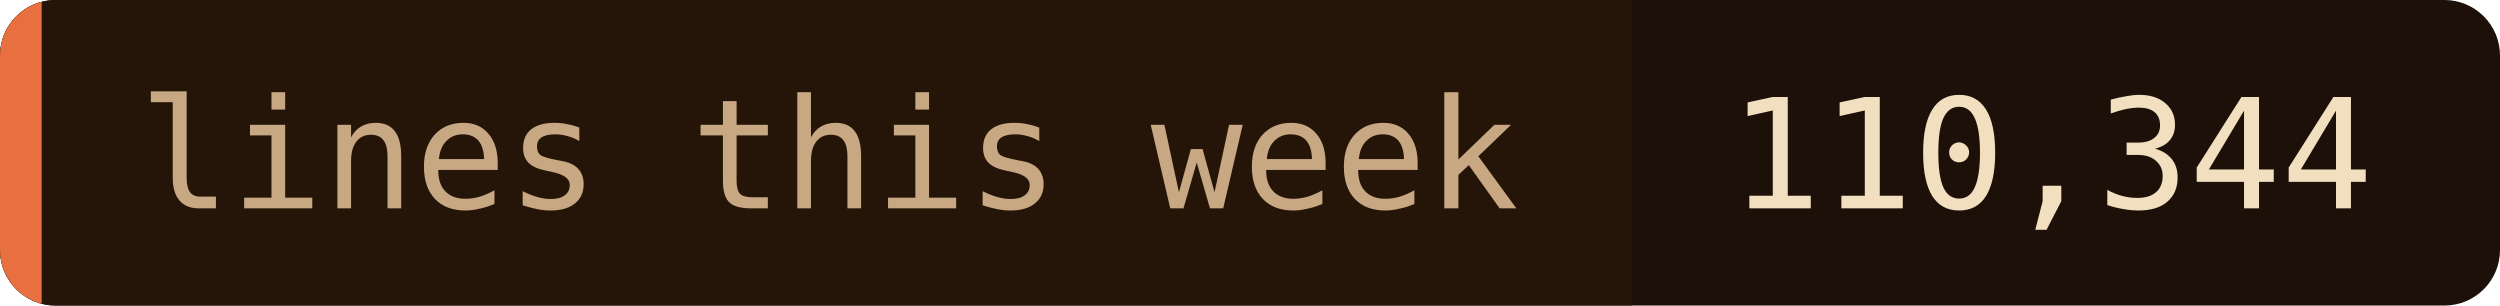
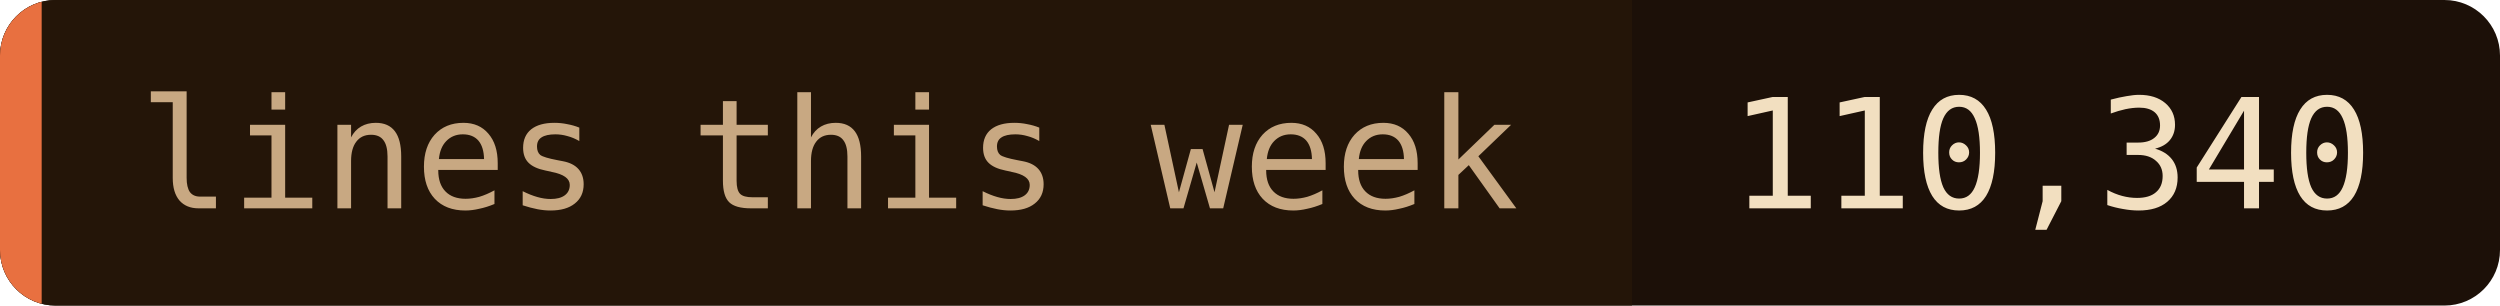
- <svg xmlns="http://www.w3.org/2000/svg" width="180" height="22" role="img" aria-label="lines this week: 110,344">
+ <svg xmlns="http://www.w3.org/2000/svg" width="180" height="22" role="img" aria-label="lines this week: 110,340">
  <clipPath id="c">
    <rect width="180" height="22" rx="4" />
  </clipPath>
  <g clip-path="url(#c)">
    <rect width="180" height="22" fill="#1c1008" />
    <rect width="117.5" height="22" fill="#241508" />
    <rect width="3" height="22" fill="#e87040" />
  </g>
  <g font-family="'JetBrains Mono', 'Fira Code', ui-monospace, SFMono-Regular, Menlo, monospace" font-size="11">
    <text x="10" y="15" fill="#c8a882">lines this week</text>
-     <text x="124.5" y="15" fill="#f2dfc0">110,344</text>
+     <text x="124.5" y="15" fill="#f2dfc0">110,340</text>
  </g>
</svg>
